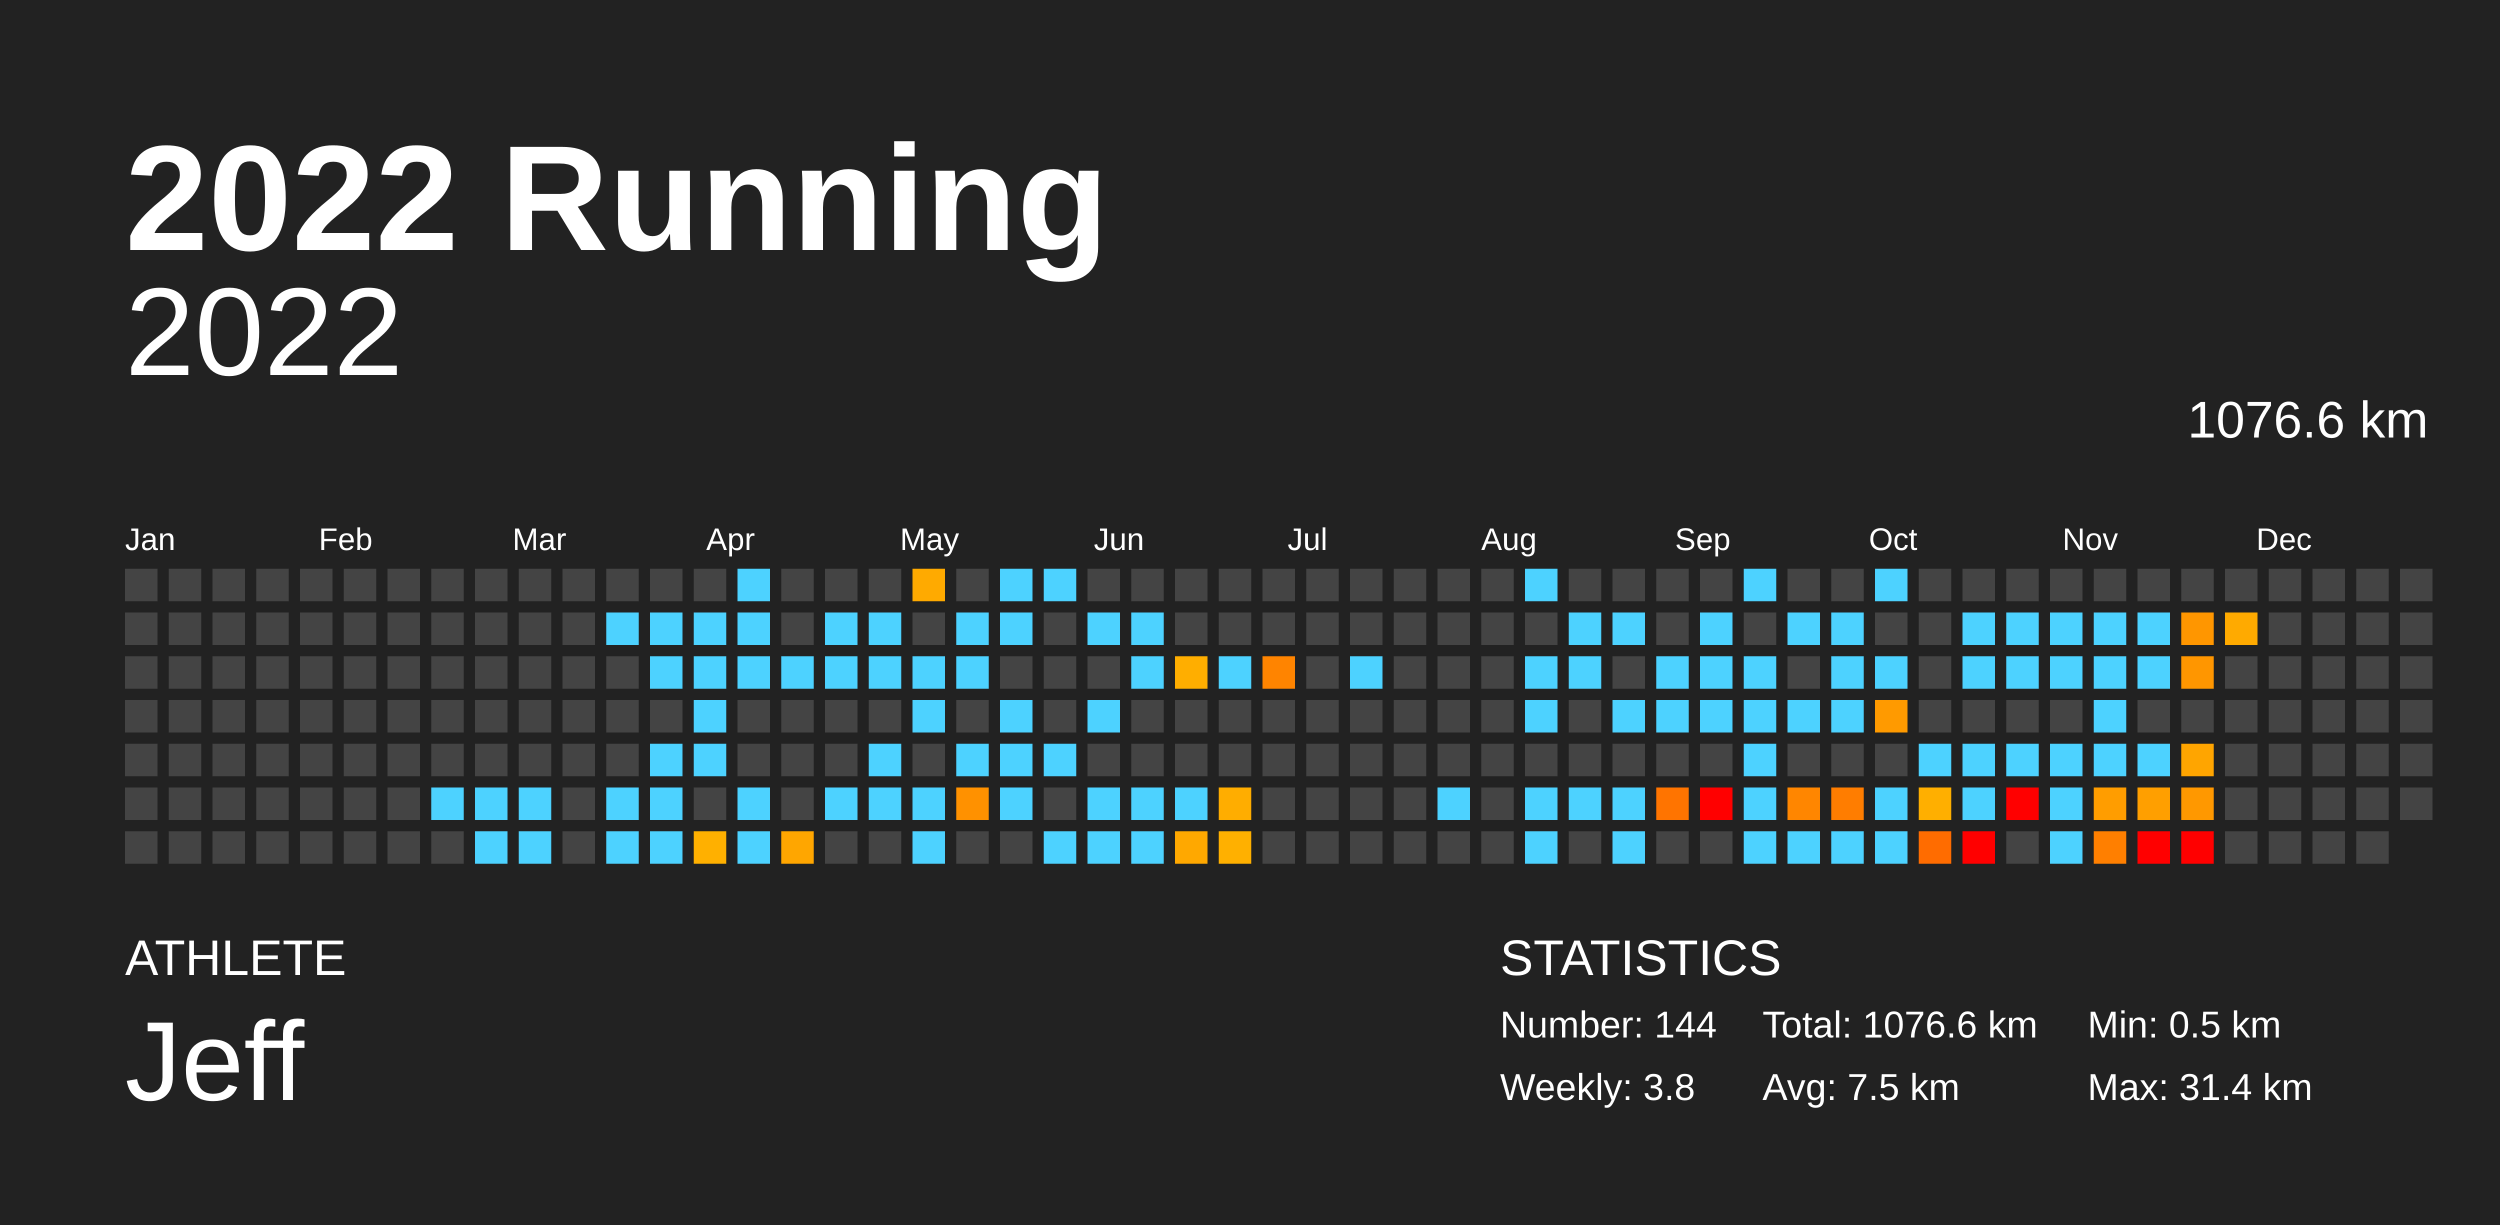
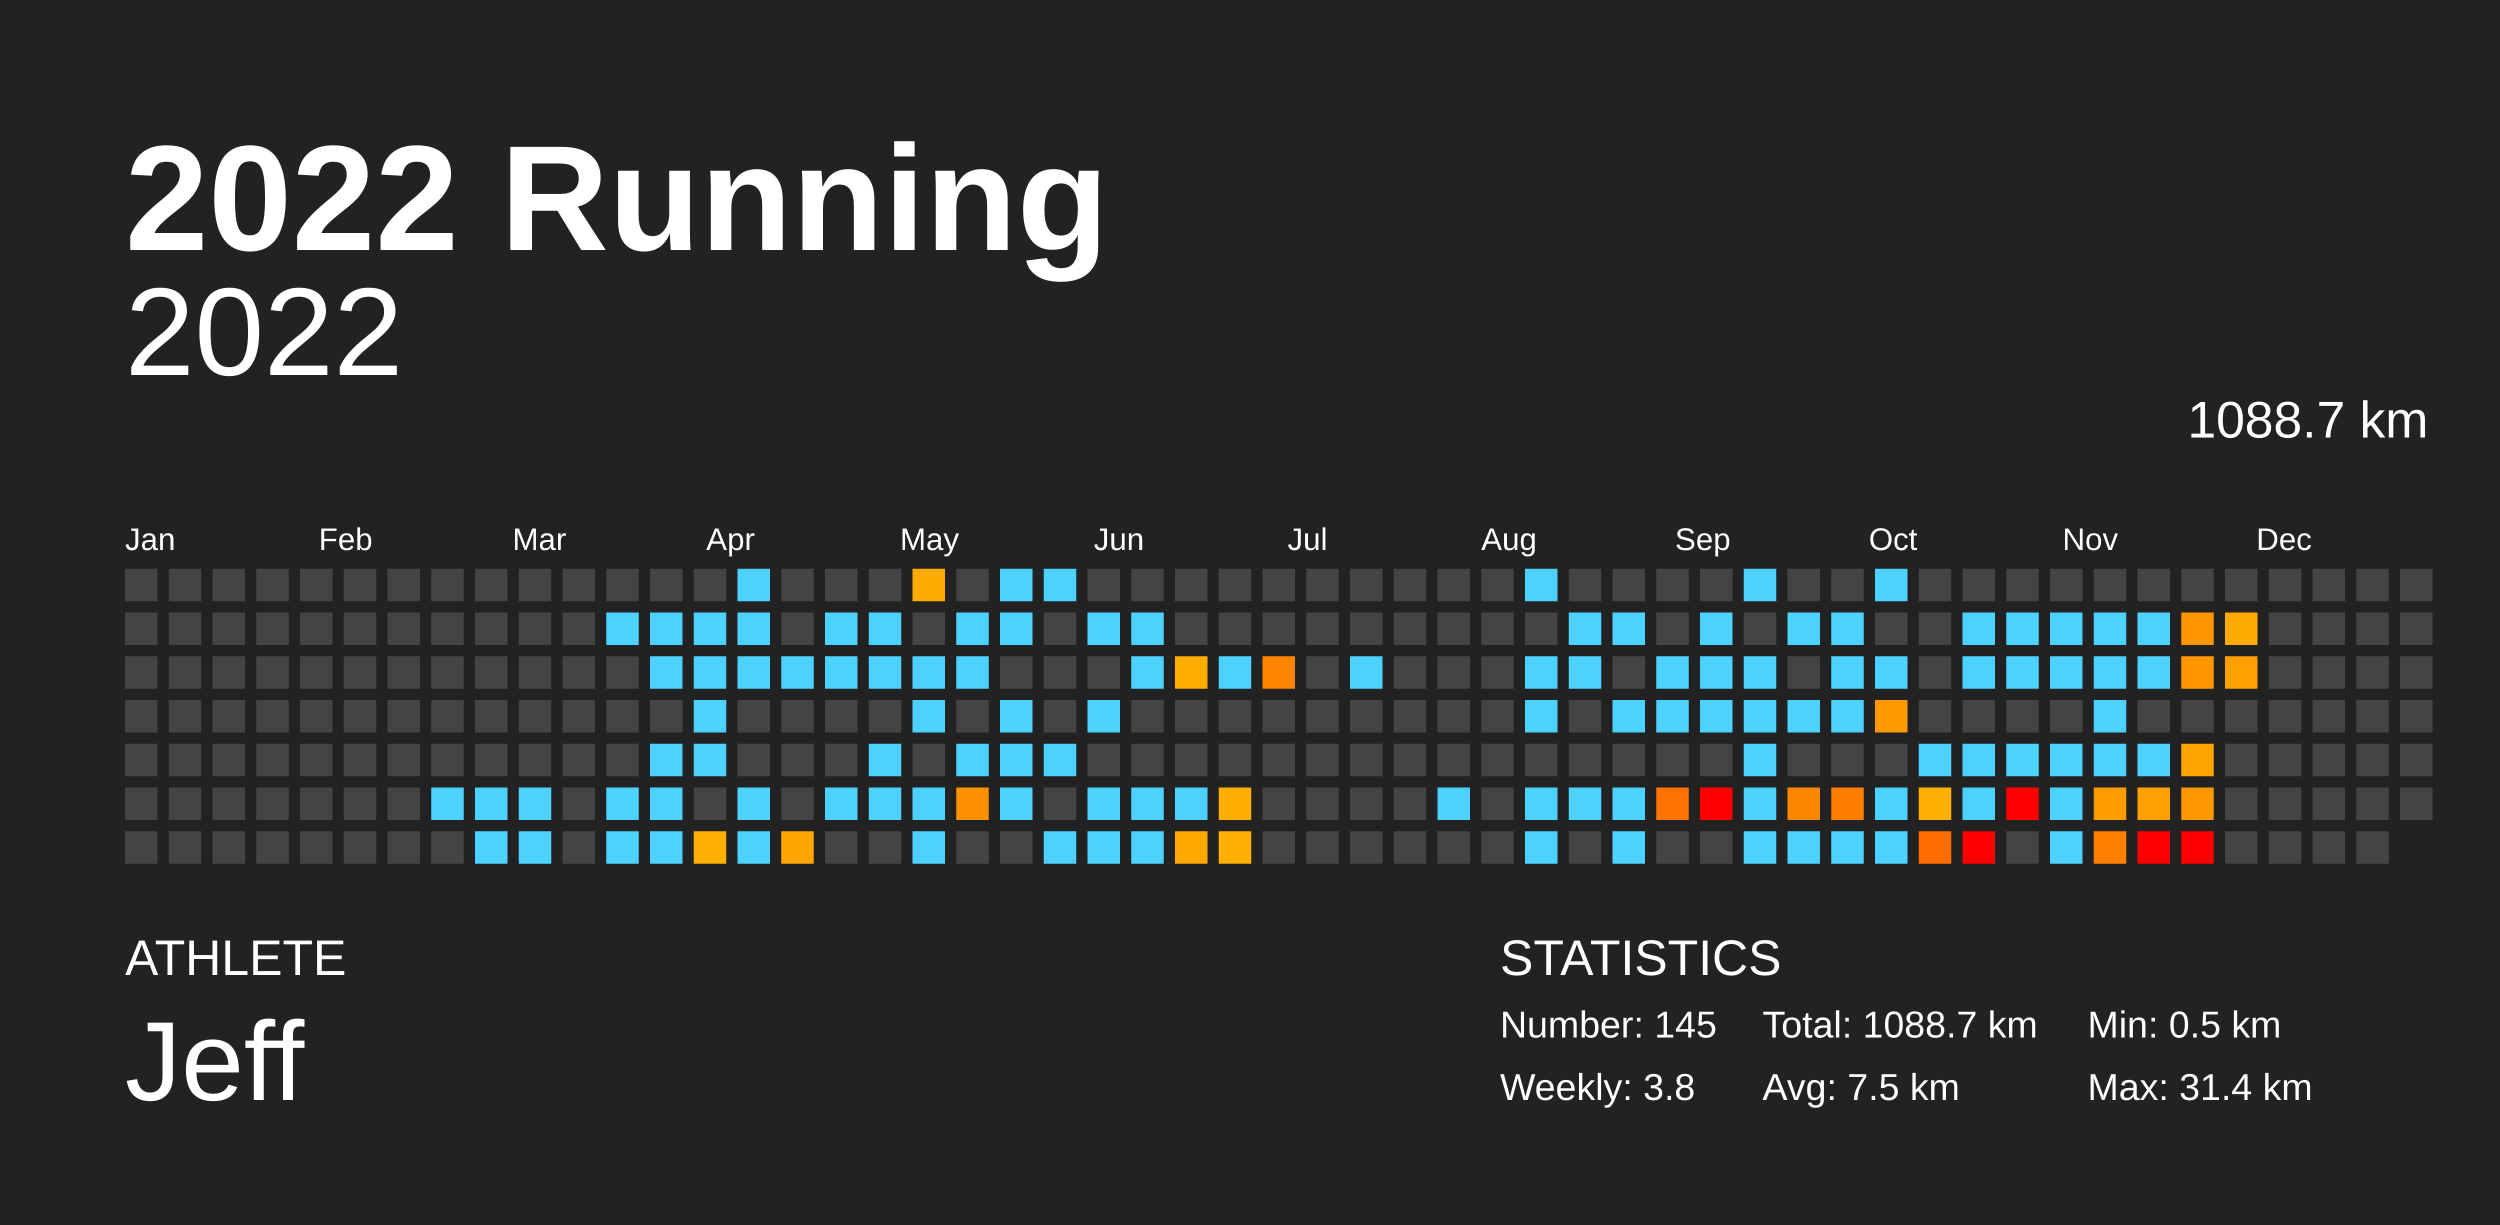
<svg xmlns="http://www.w3.org/2000/svg" baseProfile="full" height="98mm" version="1.1" viewBox="0,0,200,98" width="200mm">
  <defs />
  <rect fill="#222222" height="98" width="200" x="0" y="0" />
  <text fill="#FFFFFF" style="font-size:12px; font-family:Arial; font-weight:bold;" x="10" y="20">2022 Running</text>
  <text fill="#FFFFFF" style="font-size:4px; font-family:Arial" x="10" y="78">ATHLETE</text>
  <text fill="#FFFFFF" style="font-size:9px; font-family:Arial" x="10" y="88">Jeff</text>
  <text fill="#FFFFFF" style="font-size:4px; font-family:Arial" x="120" y="78">STATISTICS</text>
-   <text fill="#FFFFFF" style="font-size:3px; font-family:Arial" x="120" y="83">Number: 144</text>
+   <text fill="#FFFFFF" style="font-size:3px; font-family:Arial" x="120" y="83">Number: 145</text>
  <text fill="#FFFFFF" style="font-size:3px; font-family:Arial" x="120" y="88">Weekly: 3.8</text>
-   <text fill="#FFFFFF" style="font-size:3px; font-family:Arial" x="141" y="83">Total: 1076.6 km</text>
+   <text fill="#FFFFFF" style="font-size:3px; font-family:Arial" x="141" y="83">Total: 1088.7 km</text>
  <text fill="#FFFFFF" style="font-size:3px; font-family:Arial" x="141" y="88">Avg: 7.5 km</text>
  <text fill="#FFFFFF" style="font-size:3px; font-family:Arial" x="167" y="83">Min: 0.5 km</text>
  <text fill="#FFFFFF" style="font-size:3px; font-family:Arial" x="167" y="88">Max: 31.4 km</text>
  <text alignment-baseline="hanging" fill="#FFFFFF" style="font-size:10.0px; font-family:Arial;" x="10" y="30">2022</text>
-   <text alignment-baseline="hanging" fill="#FFFFFF" style="font-size:4.125px; font-family:Arial;" x="175" y="35">1076.6 km</text>
+   <text alignment-baseline="hanging" fill="#FFFFFF" style="font-size:4.125px; font-family:Arial;" x="175" y="35">1088.7 km</text>
  <text fill="#FFFFFF" style="font-size:2.5px; font-family:Arial" x="10.0" y="44">Jan</text>
  <text fill="#FFFFFF" style="font-size:2.5px; font-family:Arial" x="25.5" y="44">Feb</text>
  <text fill="#FFFFFF" style="font-size:2.5px; font-family:Arial" x="41.0" y="44">Mar</text>
  <text fill="#FFFFFF" style="font-size:2.5px; font-family:Arial" x="56.5" y="44">Apr</text>
  <text fill="#FFFFFF" style="font-size:2.5px; font-family:Arial" x="72.0" y="44">May</text>
  <text fill="#FFFFFF" style="font-size:2.5px; font-family:Arial" x="87.5" y="44">Jun</text>
  <text fill="#FFFFFF" style="font-size:2.5px; font-family:Arial" x="103.0" y="44">Jul</text>
  <text fill="#FFFFFF" style="font-size:2.5px; font-family:Arial" x="118.5" y="44">Aug</text>
  <text fill="#FFFFFF" style="font-size:2.5px; font-family:Arial" x="134.0" y="44">Sep</text>
  <text fill="#FFFFFF" style="font-size:2.5px; font-family:Arial" x="149.5" y="44">Oct</text>
  <text fill="#FFFFFF" style="font-size:2.5px; font-family:Arial" x="165.0" y="44">Nov</text>
  <text fill="#FFFFFF" style="font-size:2.5px; font-family:Arial" x="180.5" y="44">Dec</text>
  <rect fill="#444444" height="2.6" width="2.6" x="10.0" y="45.5" />
  <rect fill="#444444" height="2.6" width="2.6" x="10.0" y="49.0" />
  <rect fill="#444444" height="2.6" width="2.6" x="10.0" y="52.5" />
  <rect fill="#444444" height="2.6" width="2.6" x="10.0" y="56.0" />
  <rect fill="#444444" height="2.6" width="2.6" x="10.0" y="59.5" />
  <rect fill="#444444" height="2.6" width="2.6" x="10.0" y="63.0" />
  <rect fill="#444444" height="2.6" width="2.6" x="10.0" y="66.5" />
  <rect fill="#444444" height="2.6" width="2.6" x="13.5" y="45.5" />
  <rect fill="#444444" height="2.6" width="2.6" x="13.5" y="49.0" />
  <rect fill="#444444" height="2.6" width="2.6" x="13.5" y="52.5" />
  <rect fill="#444444" height="2.6" width="2.6" x="13.5" y="56.0" />
  <rect fill="#444444" height="2.6" width="2.6" x="13.5" y="59.5" />
  <rect fill="#444444" height="2.6" width="2.6" x="13.5" y="63.0" />
  <rect fill="#444444" height="2.6" width="2.6" x="13.5" y="66.5" />
  <rect fill="#444444" height="2.6" width="2.6" x="17.0" y="45.5" />
  <rect fill="#444444" height="2.6" width="2.6" x="17.0" y="49.0" />
  <rect fill="#444444" height="2.6" width="2.6" x="17.0" y="52.5" />
  <rect fill="#444444" height="2.6" width="2.6" x="17.0" y="56.0" />
  <rect fill="#444444" height="2.6" width="2.6" x="17.0" y="59.5" />
  <rect fill="#444444" height="2.6" width="2.6" x="17.0" y="63.0" />
  <rect fill="#444444" height="2.6" width="2.6" x="17.0" y="66.5" />
  <rect fill="#444444" height="2.6" width="2.6" x="20.5" y="45.5" />
  <rect fill="#444444" height="2.6" width="2.6" x="20.5" y="49.0" />
  <rect fill="#444444" height="2.6" width="2.6" x="20.5" y="52.5" />
  <rect fill="#444444" height="2.6" width="2.6" x="20.5" y="56.0" />
  <rect fill="#444444" height="2.6" width="2.6" x="20.5" y="59.5" />
  <rect fill="#444444" height="2.6" width="2.6" x="20.5" y="63.0" />
  <rect fill="#444444" height="2.6" width="2.6" x="20.5" y="66.5" />
  <rect fill="#444444" height="2.6" width="2.6" x="24.0" y="45.5" />
  <rect fill="#444444" height="2.6" width="2.6" x="24.0" y="49.0" />
  <rect fill="#444444" height="2.6" width="2.6" x="24.0" y="52.5" />
  <rect fill="#444444" height="2.6" width="2.6" x="24.0" y="56.0" />
  <rect fill="#444444" height="2.6" width="2.6" x="24.0" y="59.5" />
  <rect fill="#444444" height="2.6" width="2.6" x="24.0" y="63.0" />
  <rect fill="#444444" height="2.6" width="2.6" x="24.0" y="66.5" />
  <rect fill="#444444" height="2.6" width="2.6" x="27.5" y="45.5" />
  <rect fill="#444444" height="2.6" width="2.6" x="27.5" y="49.0" />
  <rect fill="#444444" height="2.6" width="2.6" x="27.5" y="52.5" />
  <rect fill="#444444" height="2.6" width="2.6" x="27.5" y="56.0" />
  <rect fill="#444444" height="2.6" width="2.6" x="27.5" y="59.5" />
  <rect fill="#444444" height="2.6" width="2.6" x="27.5" y="63.0" />
  <rect fill="#444444" height="2.6" width="2.6" x="27.5" y="66.5" />
  <rect fill="#444444" height="2.6" width="2.6" x="31.0" y="45.5" />
  <rect fill="#444444" height="2.6" width="2.6" x="31.0" y="49.0" />
  <rect fill="#444444" height="2.6" width="2.6" x="31.0" y="52.5" />
  <rect fill="#444444" height="2.6" width="2.6" x="31.0" y="56.0" />
  <rect fill="#444444" height="2.6" width="2.6" x="31.0" y="59.5" />
  <rect fill="#444444" height="2.6" width="2.6" x="31.0" y="63.0" />
  <rect fill="#444444" height="2.6" width="2.6" x="31.0" y="66.5" />
  <rect fill="#444444" height="2.6" width="2.6" x="34.5" y="45.5" />
  <rect fill="#444444" height="2.6" width="2.6" x="34.5" y="49.0" />
  <rect fill="#444444" height="2.6" width="2.6" x="34.5" y="52.5" />
  <rect fill="#444444" height="2.6" width="2.6" x="34.5" y="56.0" />
  <rect fill="#444444" height="2.6" width="2.6" x="34.5" y="59.5" />
  <rect fill="#4dd2ff" height="2.6" width="2.6" x="34.5" y="63.0" />
  <rect fill="#444444" height="2.6" width="2.6" x="34.5" y="66.5" />
  <rect fill="#444444" height="2.6" width="2.6" x="38.0" y="45.5" />
  <rect fill="#444444" height="2.6" width="2.6" x="38.0" y="49.0" />
  <rect fill="#444444" height="2.6" width="2.6" x="38.0" y="52.5" />
  <rect fill="#444444" height="2.6" width="2.6" x="38.0" y="56.0" />
  <rect fill="#444444" height="2.6" width="2.6" x="38.0" y="59.5" />
  <rect fill="#4dd2ff" height="2.6" width="2.6" x="38.0" y="63.0" />
  <rect fill="#4dd2ff" height="2.6" width="2.6" x="38.0" y="66.5" />
  <rect fill="#444444" height="2.6" width="2.6" x="41.5" y="45.5" />
  <rect fill="#444444" height="2.6" width="2.6" x="41.5" y="49.0" />
  <rect fill="#444444" height="2.6" width="2.6" x="41.5" y="52.5" />
  <rect fill="#444444" height="2.6" width="2.6" x="41.5" y="56.0" />
  <rect fill="#444444" height="2.6" width="2.6" x="41.5" y="59.5" />
  <rect fill="#4dd2ff" height="2.6" width="2.6" x="41.5" y="63.0" />
  <rect fill="#4dd2ff" height="2.6" width="2.6" x="41.5" y="66.5" />
  <rect fill="#444444" height="2.6" width="2.6" x="45.0" y="45.5" />
  <rect fill="#444444" height="2.6" width="2.6" x="45.0" y="49.0" />
  <rect fill="#444444" height="2.6" width="2.6" x="45.0" y="52.5" />
  <rect fill="#444444" height="2.6" width="2.6" x="45.0" y="56.0" />
  <rect fill="#444444" height="2.6" width="2.6" x="45.0" y="59.5" />
  <rect fill="#444444" height="2.6" width="2.6" x="45.0" y="63.0" />
  <rect fill="#444444" height="2.6" width="2.6" x="45.0" y="66.5" />
  <rect fill="#444444" height="2.6" width="2.6" x="48.5" y="45.5" />
  <rect fill="#4dd2ff" height="2.6" width="2.6" x="48.5" y="49.0" />
  <rect fill="#444444" height="2.6" width="2.6" x="48.5" y="52.5" />
  <rect fill="#444444" height="2.6" width="2.6" x="48.5" y="56.0" />
  <rect fill="#444444" height="2.6" width="2.6" x="48.5" y="59.5" />
  <rect fill="#4dd2ff" height="2.6" width="2.6" x="48.5" y="63.0" />
  <rect fill="#4dd2ff" height="2.6" width="2.6" x="48.5" y="66.5" />
  <rect fill="#444444" height="2.6" width="2.6" x="52.0" y="45.5" />
  <rect fill="#4dd2ff" height="2.6" width="2.6" x="52.0" y="49.0" />
  <rect fill="#4dd2ff" height="2.6" width="2.6" x="52.0" y="52.5" />
  <rect fill="#444444" height="2.6" width="2.6" x="52.0" y="56.0" />
  <rect fill="#4dd2ff" height="2.6" width="2.6" x="52.0" y="59.5" />
  <rect fill="#4dd2ff" height="2.6" width="2.6" x="52.0" y="63.0" />
  <rect fill="#4dd2ff" height="2.6" width="2.6" x="52.0" y="66.5" />
  <rect fill="#444444" height="2.6" width="2.6" x="55.5" y="45.5" />
  <rect fill="#4dd2ff" height="2.6" width="2.6" x="55.5" y="49.0" />
  <rect fill="#4dd2ff" height="2.6" width="2.6" x="55.5" y="52.5" />
  <rect fill="#4dd2ff" height="2.6" width="2.6" x="55.5" y="56.0" />
  <rect fill="#4dd2ff" height="2.6" width="2.6" x="55.5" y="59.5" />
  <rect fill="#444444" height="2.6" width="2.6" x="55.5" y="63.0" />
  <rect fill="#ffb000" height="2.6" width="2.6" x="55.5" y="66.5" />
  <rect fill="#4dd2ff" height="2.6" width="2.6" x="59.0" y="45.5" />
  <rect fill="#4dd2ff" height="2.6" width="2.6" x="59.0" y="49.0" />
  <rect fill="#4dd2ff" height="2.6" width="2.6" x="59.0" y="52.5" />
  <rect fill="#444444" height="2.6" width="2.6" x="59.0" y="56.0" />
  <rect fill="#444444" height="2.6" width="2.6" x="59.0" y="59.5" />
  <rect fill="#4dd2ff" height="2.6" width="2.6" x="59.0" y="63.0" />
  <rect fill="#4dd2ff" height="2.6" width="2.6" x="59.0" y="66.5" />
  <rect fill="#444444" height="2.6" width="2.6" x="62.5" y="45.5" />
  <rect fill="#444444" height="2.6" width="2.6" x="62.5" y="49.0" />
  <rect fill="#4dd2ff" height="2.6" width="2.6" x="62.5" y="52.5" />
  <rect fill="#444444" height="2.6" width="2.6" x="62.5" y="56.0" />
  <rect fill="#444444" height="2.6" width="2.6" x="62.5" y="59.5" />
  <rect fill="#444444" height="2.6" width="2.6" x="62.5" y="63.0" />
  <rect fill="#ffa600" height="2.6" width="2.6" x="62.5" y="66.5" />
  <rect fill="#444444" height="2.6" width="2.6" x="66.0" y="45.5" />
  <rect fill="#4dd2ff" height="2.6" width="2.6" x="66.0" y="49.0" />
  <rect fill="#4dd2ff" height="2.6" width="2.6" x="66.0" y="52.5" />
  <rect fill="#444444" height="2.6" width="2.6" x="66.0" y="56.0" />
  <rect fill="#444444" height="2.6" width="2.6" x="66.0" y="59.5" />
  <rect fill="#4dd2ff" height="2.6" width="2.6" x="66.0" y="63.0" />
  <rect fill="#444444" height="2.6" width="2.6" x="66.0" y="66.5" />
  <rect fill="#444444" height="2.6" width="2.6" x="69.5" y="45.5" />
  <rect fill="#4dd2ff" height="2.6" width="2.6" x="69.5" y="49.0" />
  <rect fill="#4dd2ff" height="2.6" width="2.6" x="69.5" y="52.5" />
  <rect fill="#444444" height="2.6" width="2.6" x="69.5" y="56.0" />
  <rect fill="#4dd2ff" height="2.6" width="2.6" x="69.5" y="59.5" />
  <rect fill="#4dd2ff" height="2.6" width="2.6" x="69.5" y="63.0" />
  <rect fill="#444444" height="2.6" width="2.6" x="69.5" y="66.5" />
  <rect fill="#ffaa00" height="2.6" width="2.6" x="73.0" y="45.5" />
  <rect fill="#444444" height="2.6" width="2.6" x="73.0" y="49.0" />
  <rect fill="#4dd2ff" height="2.6" width="2.6" x="73.0" y="52.5" />
  <rect fill="#4dd2ff" height="2.6" width="2.6" x="73.0" y="56.0" />
  <rect fill="#444444" height="2.6" width="2.6" x="73.0" y="59.5" />
  <rect fill="#4dd2ff" height="2.6" width="2.6" x="73.0" y="63.0" />
  <rect fill="#4dd2ff" height="2.6" width="2.6" x="73.0" y="66.5" />
  <rect fill="#444444" height="2.6" width="2.6" x="76.5" y="45.5" />
  <rect fill="#4dd2ff" height="2.6" width="2.6" x="76.5" y="49.0" />
  <rect fill="#4dd2ff" height="2.6" width="2.6" x="76.5" y="52.5" />
  <rect fill="#444444" height="2.6" width="2.6" x="76.5" y="56.0" />
  <rect fill="#4dd2ff" height="2.6" width="2.6" x="76.5" y="59.5" />
  <rect fill="#ff9100" height="2.6" width="2.6" x="76.5" y="63.0" />
  <rect fill="#444444" height="2.6" width="2.6" x="76.5" y="66.5" />
  <rect fill="#4dd2ff" height="2.6" width="2.6" x="80.0" y="45.5" />
  <rect fill="#4dd2ff" height="2.6" width="2.6" x="80.0" y="49.0" />
  <rect fill="#444444" height="2.6" width="2.6" x="80.0" y="52.5" />
  <rect fill="#4dd2ff" height="2.6" width="2.6" x="80.0" y="56.0" />
  <rect fill="#4dd2ff" height="2.6" width="2.6" x="80.0" y="59.5" />
  <rect fill="#4dd2ff" height="2.6" width="2.6" x="80.0" y="63.0" />
  <rect fill="#444444" height="2.6" width="2.6" x="80.0" y="66.5" />
  <rect fill="#4dd2ff" height="2.6" width="2.6" x="83.5" y="45.5" />
  <rect fill="#444444" height="2.6" width="2.6" x="83.5" y="49.0" />
  <rect fill="#444444" height="2.6" width="2.6" x="83.5" y="52.5" />
  <rect fill="#444444" height="2.6" width="2.6" x="83.5" y="56.0" />
  <rect fill="#4dd2ff" height="2.6" width="2.6" x="83.5" y="59.5" />
  <rect fill="#444444" height="2.6" width="2.6" x="83.5" y="63.0" />
  <rect fill="#4dd2ff" height="2.6" width="2.6" x="83.5" y="66.5" />
  <rect fill="#444444" height="2.6" width="2.6" x="87.0" y="45.5" />
  <rect fill="#4dd2ff" height="2.6" width="2.6" x="87.0" y="49.0" />
  <rect fill="#444444" height="2.6" width="2.6" x="87.0" y="52.5" />
  <rect fill="#4dd2ff" height="2.6" width="2.6" x="87.0" y="56.0" />
  <rect fill="#444444" height="2.6" width="2.6" x="87.0" y="59.5" />
  <rect fill="#4dd2ff" height="2.6" width="2.6" x="87.0" y="63.0" />
  <rect fill="#4dd2ff" height="2.6" width="2.6" x="87.0" y="66.5" />
  <rect fill="#444444" height="2.6" width="2.6" x="90.5" y="45.5" />
  <rect fill="#4dd2ff" height="2.6" width="2.6" x="90.5" y="49.0" />
  <rect fill="#4dd2ff" height="2.6" width="2.6" x="90.5" y="52.5" />
  <rect fill="#444444" height="2.6" width="2.6" x="90.5" y="56.0" />
  <rect fill="#444444" height="2.6" width="2.6" x="90.5" y="59.5" />
  <rect fill="#4dd2ff" height="2.6" width="2.6" x="90.5" y="63.0" />
  <rect fill="#4dd2ff" height="2.6" width="2.6" x="90.5" y="66.5" />
  <rect fill="#444444" height="2.6" width="2.6" x="94.0" y="45.5" />
  <rect fill="#444444" height="2.6" width="2.6" x="94.0" y="49.0" />
  <rect fill="#ffae00" height="2.6" width="2.6" x="94.0" y="52.5" />
  <rect fill="#444444" height="2.6" width="2.6" x="94.0" y="56.0" />
  <rect fill="#444444" height="2.6" width="2.6" x="94.0" y="59.5" />
  <rect fill="#4dd2ff" height="2.6" width="2.6" x="94.0" y="63.0" />
  <rect fill="#ffa800" height="2.6" width="2.6" x="94.0" y="66.5" />
  <rect fill="#444444" height="2.6" width="2.6" x="97.5" y="45.5" />
  <rect fill="#444444" height="2.6" width="2.6" x="97.5" y="49.0" />
  <rect fill="#4dd2ff" height="2.6" width="2.6" x="97.5" y="52.5" />
  <rect fill="#444444" height="2.6" width="2.6" x="97.5" y="56.0" />
  <rect fill="#444444" height="2.6" width="2.6" x="97.5" y="59.5" />
  <rect fill="#ffad00" height="2.6" width="2.6" x="97.5" y="63.0" />
  <rect fill="#ffb000" height="2.6" width="2.6" x="97.5" y="66.5" />
  <rect fill="#444444" height="2.6" width="2.6" x="101.0" y="45.5" />
  <rect fill="#444444" height="2.6" width="2.6" x="101.0" y="49.0" />
  <rect fill="#ff8400" height="2.6" width="2.6" x="101.0" y="52.5" />
  <rect fill="#444444" height="2.6" width="2.6" x="101.0" y="56.0" />
  <rect fill="#444444" height="2.6" width="2.6" x="101.0" y="59.5" />
  <rect fill="#444444" height="2.6" width="2.6" x="101.0" y="63.0" />
  <rect fill="#444444" height="2.6" width="2.6" x="101.0" y="66.5" />
  <rect fill="#444444" height="2.6" width="2.6" x="104.5" y="45.5" />
  <rect fill="#444444" height="2.6" width="2.6" x="104.5" y="49.0" />
  <rect fill="#444444" height="2.6" width="2.6" x="104.5" y="52.5" />
  <rect fill="#444444" height="2.6" width="2.6" x="104.5" y="56.0" />
  <rect fill="#444444" height="2.6" width="2.6" x="104.5" y="59.5" />
  <rect fill="#444444" height="2.6" width="2.6" x="104.5" y="63.0" />
  <rect fill="#444444" height="2.6" width="2.6" x="104.5" y="66.5" />
  <rect fill="#444444" height="2.6" width="2.6" x="108.0" y="45.5" />
  <rect fill="#444444" height="2.6" width="2.6" x="108.0" y="49.0" />
  <rect fill="#4dd2ff" height="2.6" width="2.6" x="108.0" y="52.5" />
  <rect fill="#444444" height="2.6" width="2.6" x="108.0" y="56.0" />
  <rect fill="#444444" height="2.6" width="2.6" x="108.0" y="59.5" />
  <rect fill="#444444" height="2.6" width="2.6" x="108.0" y="63.0" />
  <rect fill="#444444" height="2.6" width="2.6" x="108.0" y="66.5" />
  <rect fill="#444444" height="2.6" width="2.6" x="111.5" y="45.5" />
  <rect fill="#444444" height="2.6" width="2.6" x="111.5" y="49.0" />
  <rect fill="#444444" height="2.6" width="2.6" x="111.5" y="52.5" />
  <rect fill="#444444" height="2.6" width="2.6" x="111.5" y="56.0" />
  <rect fill="#444444" height="2.6" width="2.6" x="111.5" y="59.5" />
  <rect fill="#444444" height="2.6" width="2.6" x="111.5" y="63.0" />
  <rect fill="#444444" height="2.6" width="2.6" x="111.5" y="66.5" />
  <rect fill="#444444" height="2.6" width="2.6" x="115.0" y="45.5" />
  <rect fill="#444444" height="2.6" width="2.6" x="115.0" y="49.0" />
  <rect fill="#444444" height="2.6" width="2.6" x="115.0" y="52.5" />
  <rect fill="#444444" height="2.6" width="2.6" x="115.0" y="56.0" />
  <rect fill="#444444" height="2.6" width="2.6" x="115.0" y="59.5" />
  <rect fill="#4dd2ff" height="2.6" width="2.6" x="115.0" y="63.0" />
  <rect fill="#444444" height="2.6" width="2.6" x="115.0" y="66.5" />
  <rect fill="#444444" height="2.6" width="2.6" x="118.5" y="45.5" />
  <rect fill="#444444" height="2.6" width="2.6" x="118.5" y="49.0" />
  <rect fill="#444444" height="2.6" width="2.6" x="118.5" y="52.5" />
  <rect fill="#444444" height="2.6" width="2.6" x="118.5" y="56.0" />
  <rect fill="#444444" height="2.6" width="2.6" x="118.5" y="59.5" />
  <rect fill="#444444" height="2.6" width="2.6" x="118.5" y="63.0" />
  <rect fill="#444444" height="2.6" width="2.6" x="118.5" y="66.5" />
  <rect fill="#4dd2ff" height="2.6" width="2.6" x="122.0" y="45.5" />
  <rect fill="#444444" height="2.6" width="2.6" x="122.0" y="49.0" />
  <rect fill="#4dd2ff" height="2.6" width="2.6" x="122.0" y="52.5" />
  <rect fill="#4dd2ff" height="2.6" width="2.6" x="122.0" y="56.0" />
  <rect fill="#444444" height="2.6" width="2.6" x="122.0" y="59.5" />
  <rect fill="#4dd2ff" height="2.6" width="2.6" x="122.0" y="63.0" />
  <rect fill="#4dd2ff" height="2.6" width="2.6" x="122.0" y="66.5" />
  <rect fill="#444444" height="2.6" width="2.6" x="125.5" y="45.5" />
  <rect fill="#4dd2ff" height="2.6" width="2.6" x="125.5" y="49.0" />
  <rect fill="#4dd2ff" height="2.6" width="2.6" x="125.5" y="52.5" />
  <rect fill="#444444" height="2.6" width="2.6" x="125.5" y="56.0" />
  <rect fill="#444444" height="2.6" width="2.6" x="125.5" y="59.5" />
  <rect fill="#4dd2ff" height="2.6" width="2.6" x="125.5" y="63.0" />
  <rect fill="#444444" height="2.6" width="2.6" x="125.5" y="66.5" />
  <rect fill="#444444" height="2.6" width="2.6" x="129.0" y="45.5" />
  <rect fill="#4dd2ff" height="2.6" width="2.6" x="129.0" y="49.0" />
  <rect fill="#444444" height="2.6" width="2.6" x="129.0" y="52.5" />
  <rect fill="#4dd2ff" height="2.6" width="2.6" x="129.0" y="56.0" />
  <rect fill="#444444" height="2.6" width="2.6" x="129.0" y="59.5" />
  <rect fill="#4dd2ff" height="2.6" width="2.6" x="129.0" y="63.0" />
  <rect fill="#4dd2ff" height="2.6" width="2.6" x="129.0" y="66.5" />
  <rect fill="#444444" height="2.6" width="2.6" x="132.5" y="45.5" />
  <rect fill="#444444" height="2.6" width="2.6" x="132.5" y="49.0" />
  <rect fill="#4dd2ff" height="2.6" width="2.6" x="132.5" y="52.5" />
  <rect fill="#4dd2ff" height="2.6" width="2.6" x="132.5" y="56.0" />
  <rect fill="#444444" height="2.6" width="2.6" x="132.5" y="59.5" />
  <rect fill="#ff7400" height="2.6" width="2.6" x="132.5" y="63.0" />
  <rect fill="#444444" height="2.6" width="2.6" x="132.5" y="66.5" />
  <rect fill="#444444" height="2.6" width="2.6" x="136.0" y="45.5" />
  <rect fill="#4dd2ff" height="2.6" width="2.6" x="136.0" y="49.0" />
  <rect fill="#4dd2ff" height="2.6" width="2.6" x="136.0" y="52.5" />
  <rect fill="#4dd2ff" height="2.6" width="2.6" x="136.0" y="56.0" />
  <rect fill="#444444" height="2.6" width="2.6" x="136.0" y="59.5" />
  <rect fill="red" height="2.6" width="2.6" x="136.0" y="63.0" />
  <rect fill="#444444" height="2.6" width="2.6" x="136.0" y="66.5" />
  <rect fill="#4dd2ff" height="2.6" width="2.6" x="139.5" y="45.5" />
  <rect fill="#444444" height="2.6" width="2.6" x="139.5" y="49.0" />
  <rect fill="#4dd2ff" height="2.6" width="2.6" x="139.5" y="52.5" />
  <rect fill="#4dd2ff" height="2.6" width="2.6" x="139.5" y="56.0" />
  <rect fill="#4dd2ff" height="2.6" width="2.6" x="139.5" y="59.5" />
  <rect fill="#4dd2ff" height="2.6" width="2.6" x="139.5" y="63.0" />
  <rect fill="#4dd2ff" height="2.6" width="2.6" x="139.5" y="66.5" />
  <rect fill="#444444" height="2.6" width="2.6" x="143.0" y="45.5" />
  <rect fill="#4dd2ff" height="2.6" width="2.6" x="143.0" y="49.0" />
  <rect fill="#444444" height="2.6" width="2.6" x="143.0" y="52.5" />
  <rect fill="#4dd2ff" height="2.6" width="2.6" x="143.0" y="56.0" />
  <rect fill="#444444" height="2.6" width="2.6" x="143.0" y="59.5" />
  <rect fill="#ff8600" height="2.6" width="2.6" x="143.0" y="63.0" />
  <rect fill="#4dd2ff" height="2.6" width="2.6" x="143.0" y="66.5" />
  <rect fill="#444444" height="2.6" width="2.6" x="146.5" y="45.5" />
  <rect fill="#4dd2ff" height="2.6" width="2.6" x="146.5" y="49.0" />
  <rect fill="#4dd2ff" height="2.6" width="2.6" x="146.5" y="52.5" />
  <rect fill="#4dd2ff" height="2.6" width="2.6" x="146.5" y="56.0" />
  <rect fill="#444444" height="2.6" width="2.6" x="146.5" y="59.5" />
  <rect fill="#ff7d00" height="2.6" width="2.6" x="146.5" y="63.0" />
  <rect fill="#4dd2ff" height="2.6" width="2.6" x="146.5" y="66.5" />
  <rect fill="#4dd2ff" height="2.6" width="2.6" x="150.0" y="45.5" />
  <rect fill="#444444" height="2.6" width="2.6" x="150.0" y="49.0" />
  <rect fill="#4dd2ff" height="2.6" width="2.6" x="150.0" y="52.5" />
  <rect fill="#ff9a00" height="2.6" width="2.6" x="150.0" y="56.0" />
  <rect fill="#444444" height="2.6" width="2.6" x="150.0" y="59.5" />
  <rect fill="#4dd2ff" height="2.6" width="2.6" x="150.0" y="63.0" />
  <rect fill="#4dd2ff" height="2.6" width="2.6" x="150.0" y="66.5" />
  <rect fill="#444444" height="2.6" width="2.6" x="153.5" y="45.5" />
  <rect fill="#444444" height="2.6" width="2.6" x="153.5" y="49.0" />
  <rect fill="#444444" height="2.6" width="2.6" x="153.5" y="52.5" />
  <rect fill="#444444" height="2.6" width="2.6" x="153.5" y="56.0" />
  <rect fill="#4dd2ff" height="2.6" width="2.6" x="153.5" y="59.5" />
  <rect fill="#ffaf00" height="2.6" width="2.6" x="153.5" y="63.0" />
  <rect fill="#ff6c00" height="2.6" width="2.6" x="153.5" y="66.5" />
  <rect fill="#444444" height="2.6" width="2.6" x="157.0" y="45.5" />
  <rect fill="#4dd2ff" height="2.6" width="2.6" x="157.0" y="49.0" />
  <rect fill="#4dd2ff" height="2.6" width="2.6" x="157.0" y="52.5" />
  <rect fill="#444444" height="2.6" width="2.6" x="157.0" y="56.0" />
  <rect fill="#4dd2ff" height="2.6" width="2.6" x="157.0" y="59.5" />
  <rect fill="#4dd2ff" height="2.6" width="2.6" x="157.0" y="63.0" />
  <rect fill="red" height="2.6" width="2.6" x="157.0" y="66.5" />
  <rect fill="#444444" height="2.6" width="2.6" x="160.5" y="45.5" />
  <rect fill="#4dd2ff" height="2.6" width="2.6" x="160.5" y="49.0" />
  <rect fill="#4dd2ff" height="2.6" width="2.6" x="160.5" y="52.5" />
  <rect fill="#444444" height="2.6" width="2.6" x="160.5" y="56.0" />
  <rect fill="#4dd2ff" height="2.6" width="2.6" x="160.5" y="59.5" />
  <rect fill="red" height="2.6" width="2.6" x="160.5" y="63.0" />
  <rect fill="#444444" height="2.6" width="2.6" x="160.5" y="66.5" />
  <rect fill="#444444" height="2.6" width="2.6" x="164.0" y="45.5" />
  <rect fill="#4dd2ff" height="2.6" width="2.6" x="164.0" y="49.0" />
  <rect fill="#4dd2ff" height="2.6" width="2.6" x="164.0" y="52.5" />
  <rect fill="#444444" height="2.6" width="2.6" x="164.0" y="56.0" />
  <rect fill="#4dd2ff" height="2.6" width="2.6" x="164.0" y="59.5" />
  <rect fill="#4dd2ff" height="2.6" width="2.6" x="164.0" y="63.0" />
  <rect fill="#4dd2ff" height="2.6" width="2.6" x="164.0" y="66.5" />
  <rect fill="#444444" height="2.6" width="2.6" x="167.5" y="45.5" />
  <rect fill="#4dd2ff" height="2.6" width="2.6" x="167.5" y="49.0" />
  <rect fill="#4dd2ff" height="2.6" width="2.6" x="167.5" y="52.5" />
  <rect fill="#4dd2ff" height="2.6" width="2.6" x="167.5" y="56.0" />
  <rect fill="#4dd2ff" height="2.6" width="2.6" x="167.5" y="59.5" />
  <rect fill="#ff9d00" height="2.6" width="2.6" x="167.5" y="63.0" />
  <rect fill="#ff7f00" height="2.6" width="2.6" x="167.5" y="66.5" />
  <rect fill="#444444" height="2.6" width="2.6" x="171.0" y="45.5" />
  <rect fill="#4dd2ff" height="2.6" width="2.6" x="171.0" y="49.0" />
  <rect fill="#4dd2ff" height="2.6" width="2.6" x="171.0" y="52.5" />
  <rect fill="#444444" height="2.6" width="2.6" x="171.0" y="56.0" />
  <rect fill="#4dd2ff" height="2.6" width="2.6" x="171.0" y="59.5" />
  <rect fill="#ff9f00" height="2.6" width="2.6" x="171.0" y="63.0" />
  <rect fill="red" height="2.6" width="2.6" x="171.0" y="66.5" />
  <rect fill="#444444" height="2.6" width="2.6" x="174.5" y="45.5" />
  <rect fill="#ff9600" height="2.6" width="2.6" x="174.5" y="49.0" />
  <rect fill="#ff9600" height="2.6" width="2.6" x="174.5" y="52.5" />
  <rect fill="#444444" height="2.6" width="2.6" x="174.5" y="56.0" />
  <rect fill="#ffa500" height="2.6" width="2.6" x="174.5" y="59.5" />
  <rect fill="#ff9800" height="2.6" width="2.6" x="174.5" y="63.0" />
  <rect fill="red" height="2.6" width="2.6" x="174.5" y="66.5" />
  <rect fill="#444444" height="2.6" width="2.6" x="178.0" y="45.5" />
  <rect fill="#ffaa00" height="2.6" width="2.6" x="178.0" y="49.0" />
-   <rect fill="#444444" height="2.6" width="2.6" x="178.0" y="52.5" />
+   <rect fill="#ffa000" height="2.6" width="2.6" x="178.0" y="52.5" />
  <rect fill="#444444" height="2.6" width="2.6" x="178.0" y="56.0" />
  <rect fill="#444444" height="2.6" width="2.6" x="178.0" y="59.5" />
  <rect fill="#444444" height="2.6" width="2.6" x="178.0" y="63.0" />
  <rect fill="#444444" height="2.6" width="2.6" x="178.0" y="66.5" />
  <rect fill="#444444" height="2.6" width="2.6" x="181.5" y="45.5" />
  <rect fill="#444444" height="2.6" width="2.6" x="181.5" y="49.0" />
  <rect fill="#444444" height="2.6" width="2.6" x="181.5" y="52.5" />
  <rect fill="#444444" height="2.6" width="2.6" x="181.5" y="56.0" />
  <rect fill="#444444" height="2.6" width="2.6" x="181.5" y="59.5" />
  <rect fill="#444444" height="2.6" width="2.6" x="181.5" y="63.0" />
  <rect fill="#444444" height="2.6" width="2.6" x="181.5" y="66.5" />
  <rect fill="#444444" height="2.6" width="2.6" x="185.0" y="45.5" />
  <rect fill="#444444" height="2.6" width="2.6" x="185.0" y="49.0" />
  <rect fill="#444444" height="2.6" width="2.6" x="185.0" y="52.5" />
  <rect fill="#444444" height="2.6" width="2.6" x="185.0" y="56.0" />
  <rect fill="#444444" height="2.6" width="2.6" x="185.0" y="59.5" />
  <rect fill="#444444" height="2.6" width="2.6" x="185.0" y="63.0" />
  <rect fill="#444444" height="2.6" width="2.6" x="185.0" y="66.5" />
  <rect fill="#444444" height="2.6" width="2.6" x="188.5" y="45.5" />
  <rect fill="#444444" height="2.6" width="2.6" x="188.5" y="49.0" />
  <rect fill="#444444" height="2.6" width="2.6" x="188.5" y="52.5" />
  <rect fill="#444444" height="2.6" width="2.6" x="188.5" y="56.0" />
  <rect fill="#444444" height="2.6" width="2.6" x="188.5" y="59.5" />
  <rect fill="#444444" height="2.6" width="2.6" x="188.5" y="63.0" />
  <rect fill="#444444" height="2.6" width="2.6" x="188.5" y="66.5" />
  <rect fill="#444444" height="2.6" width="2.6" x="192.0" y="45.5" />
  <rect fill="#444444" height="2.6" width="2.6" x="192.0" y="49.0" />
  <rect fill="#444444" height="2.6" width="2.6" x="192.0" y="52.5" />
  <rect fill="#444444" height="2.6" width="2.6" x="192.0" y="56.0" />
  <rect fill="#444444" height="2.6" width="2.6" x="192.0" y="59.5" />
  <rect fill="#444444" height="2.6" width="2.6" x="192.0" y="63.0" />
</svg>
